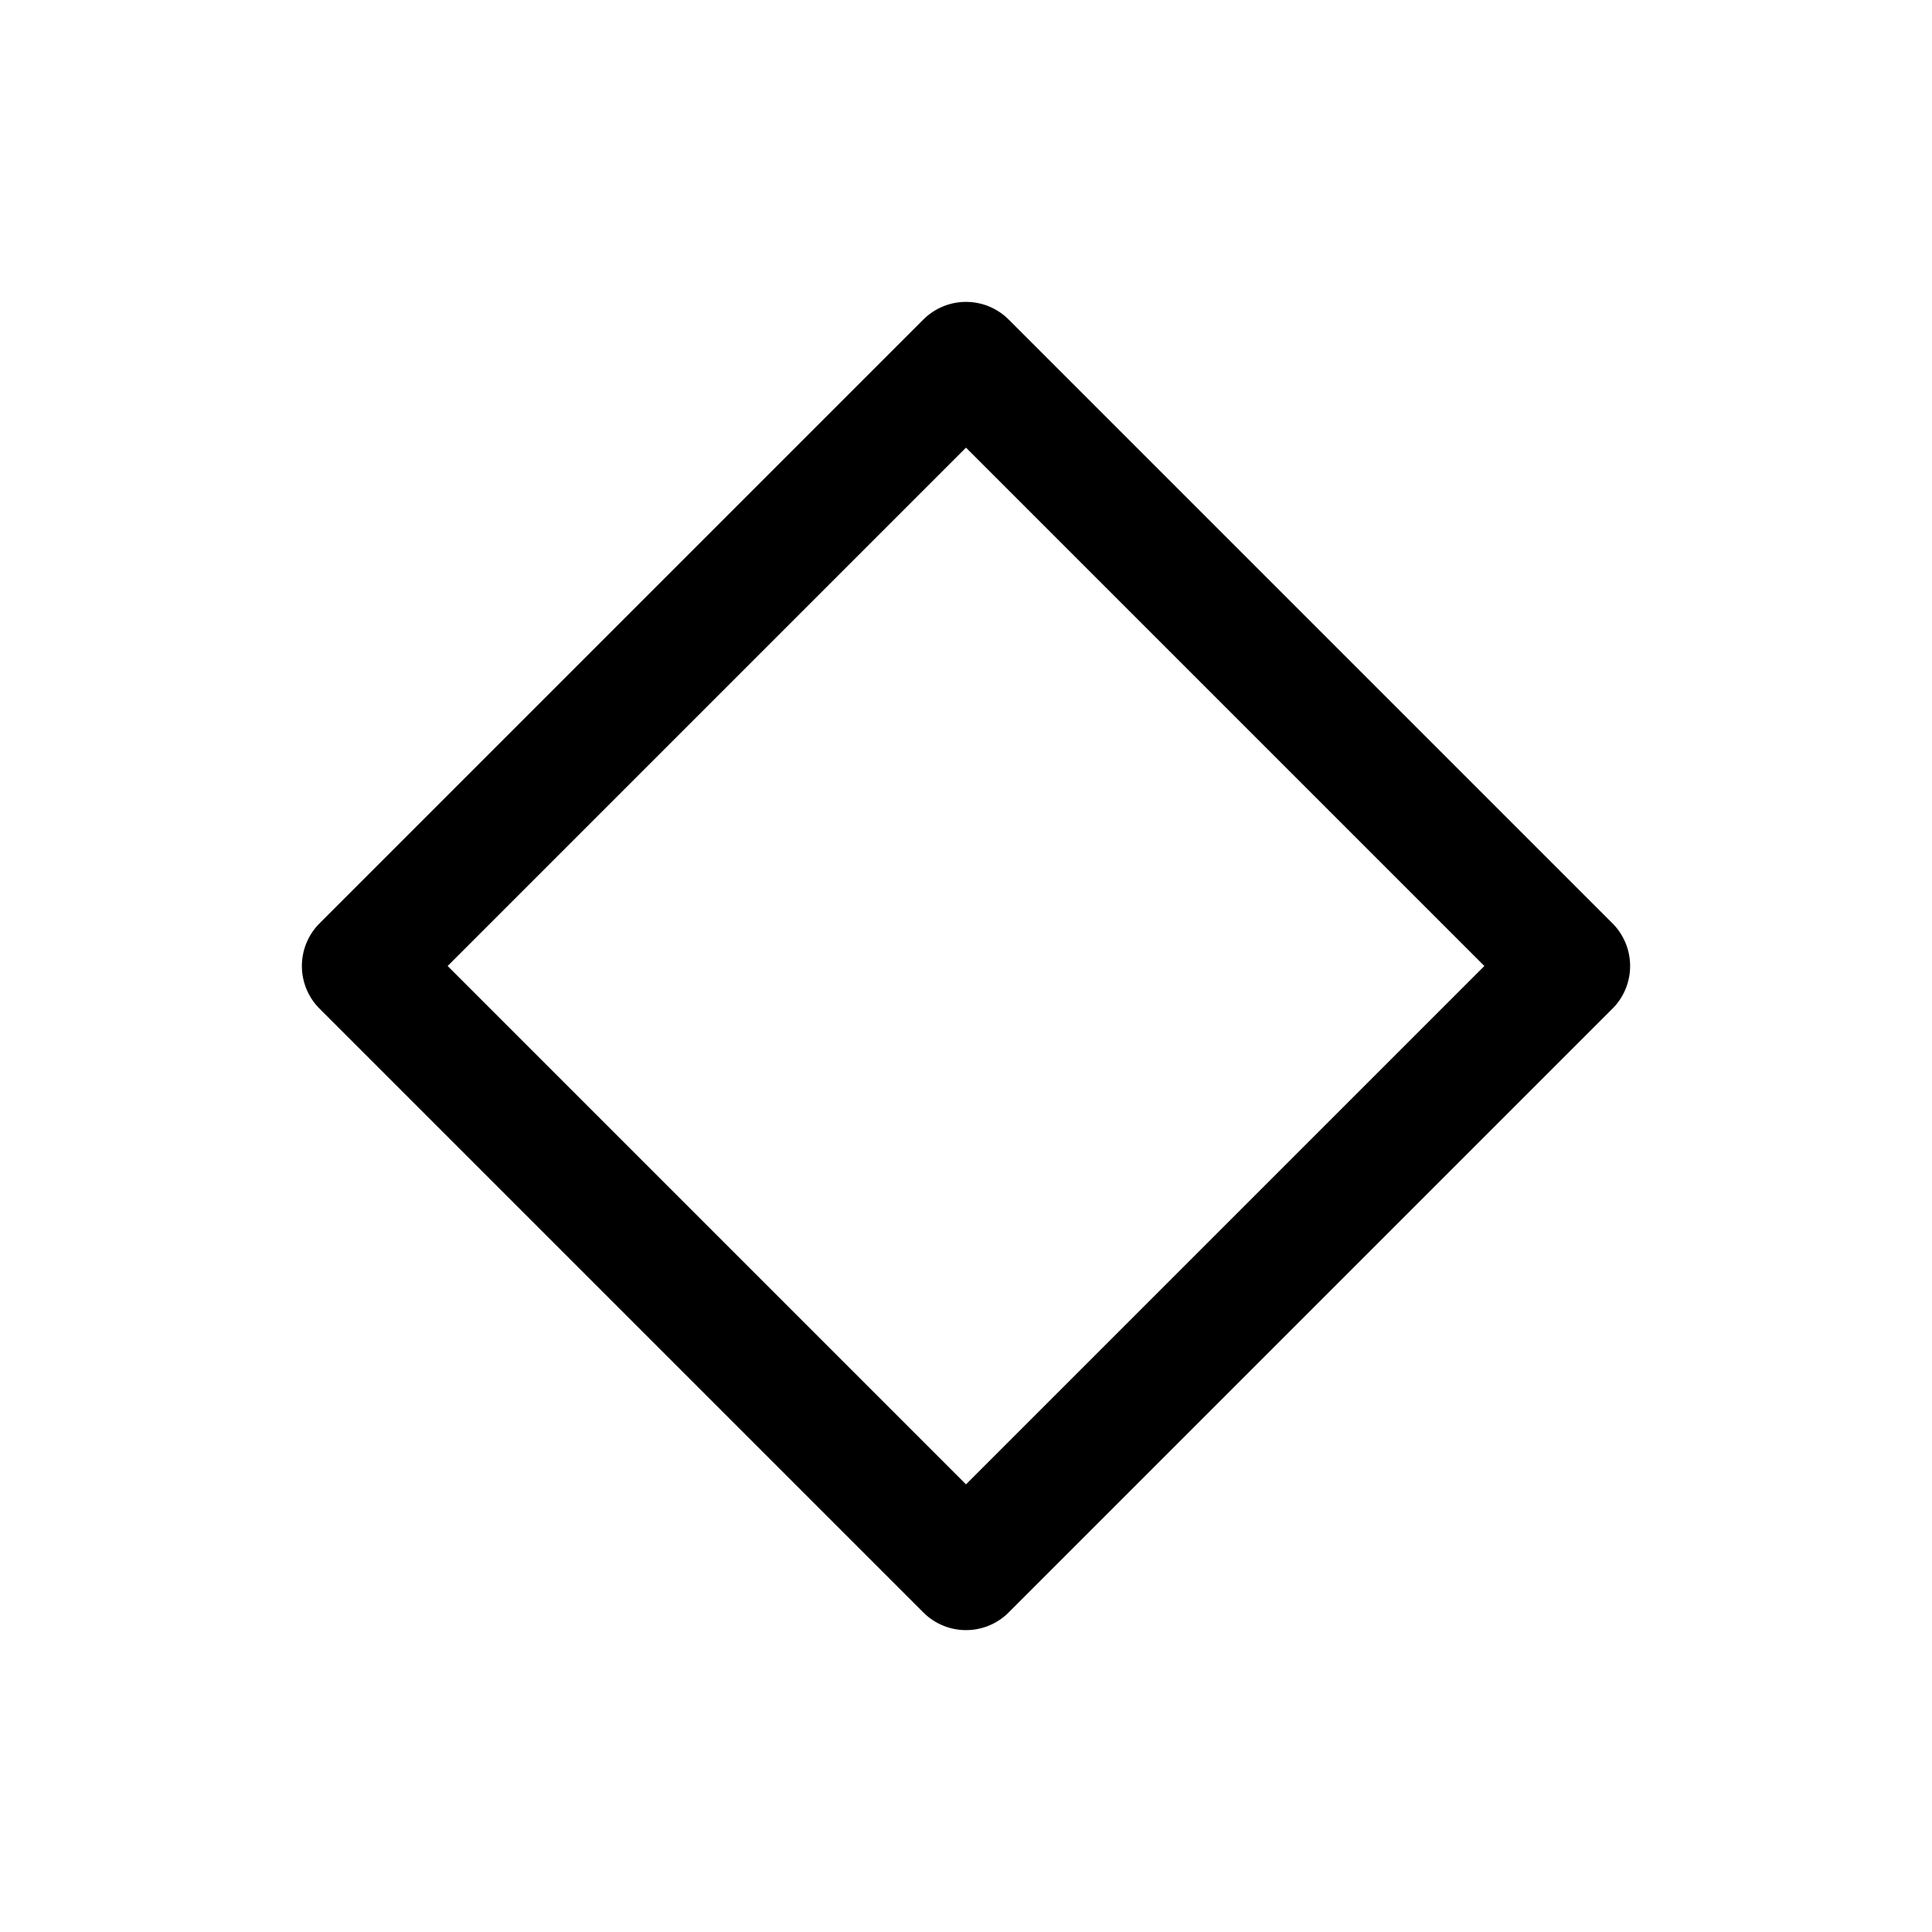
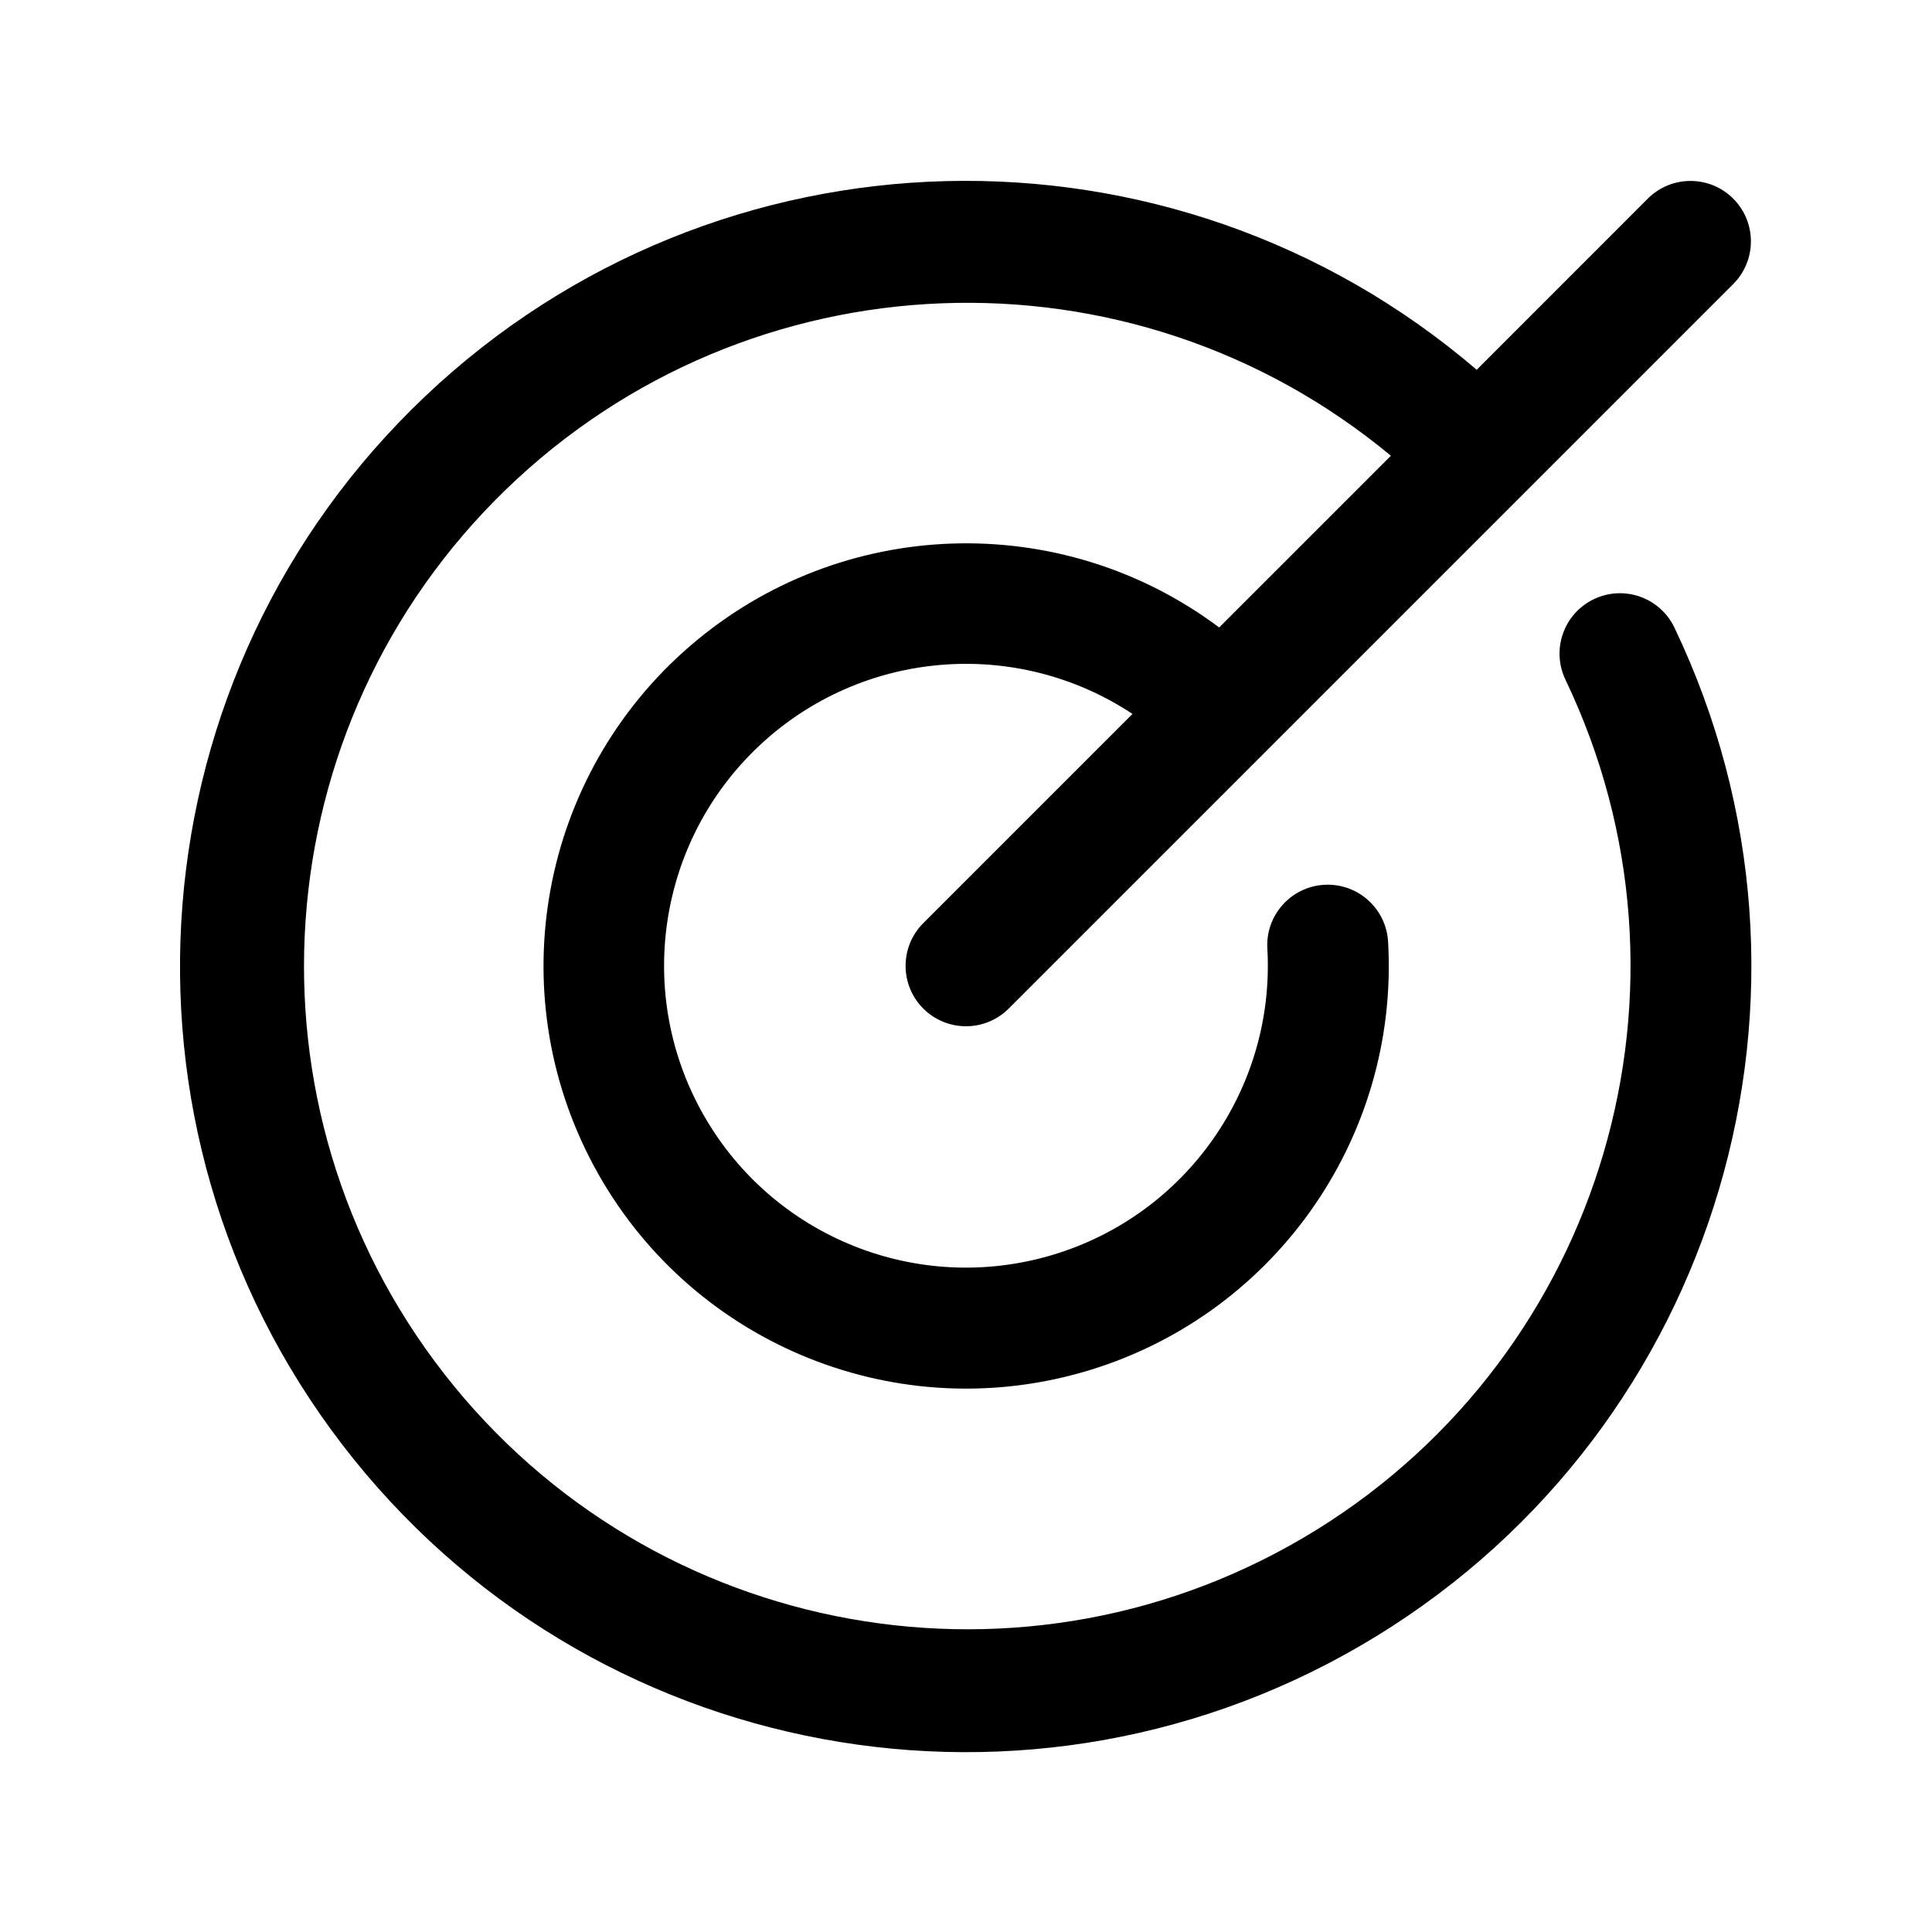
- <svg xmlns="http://www.w3.org/2000/svg" viewBox="0 0 24 24" fill="none">
-   <path d="M12 4.5 19.5 12 12 19.5 4.5 12 12 4.5Z" stroke="currentColor" stroke-width="1.5" stroke-linecap="round" stroke-linejoin="round" />
+ <svg xmlns="http://www.w3.org/2000/svg" viewBox="0 0 256 256" fill="currentColor">
+   <path d="M221.87,83.16A104.1,104.1,0,1,1,195.67,49l22.67-22.68a8,8,0,0,1,11.32,11.32l-96,96a8,8,0,0,1-11.32-11.32l27.72-27.72a40,40,0,1,0,17.87,31.09,8,8,0,1,1,16-.9,56,56,0,1,1-22.38-41.65L184.3,60.39a87.88,87.88,0,1,0,23.13,29.67,8,8,0,0,1,14.44-6.9Z" />
</svg>
